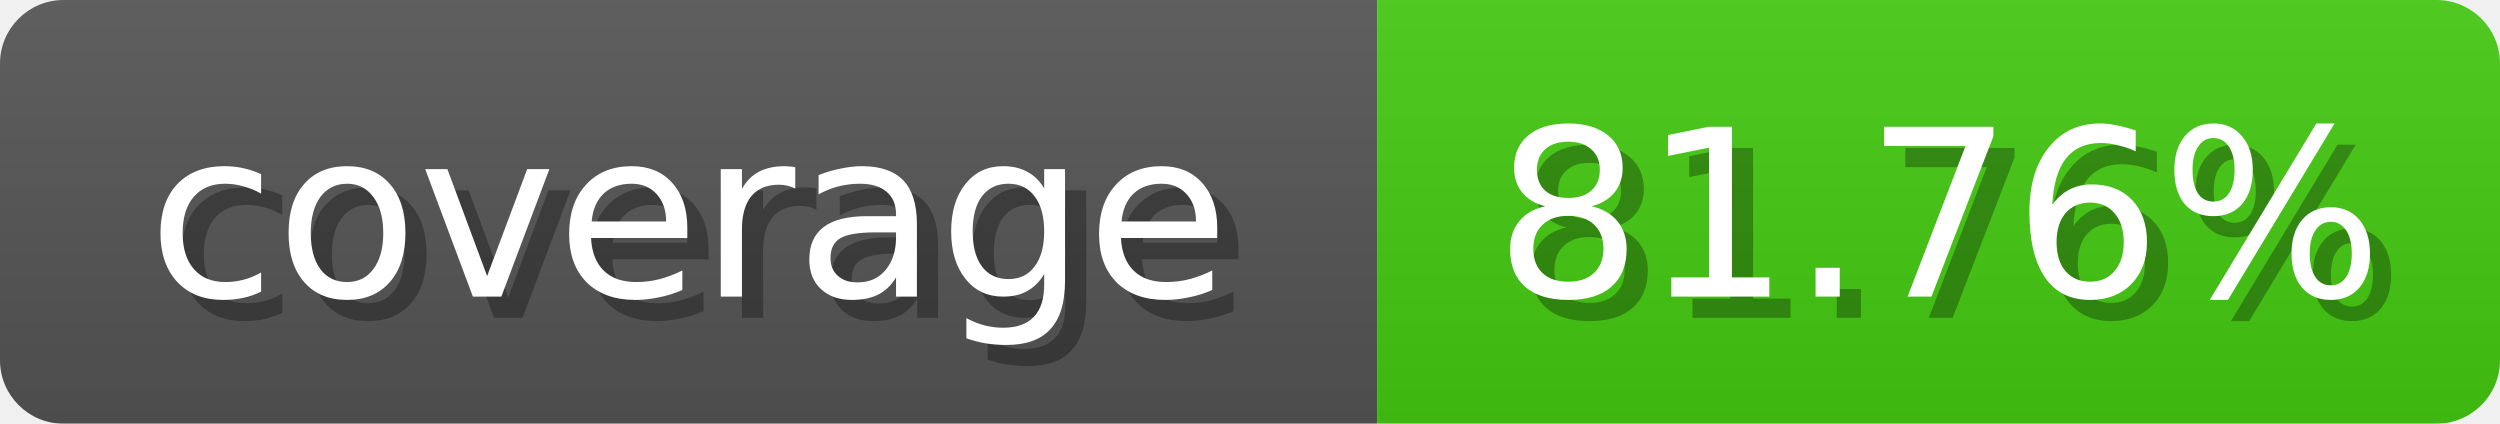
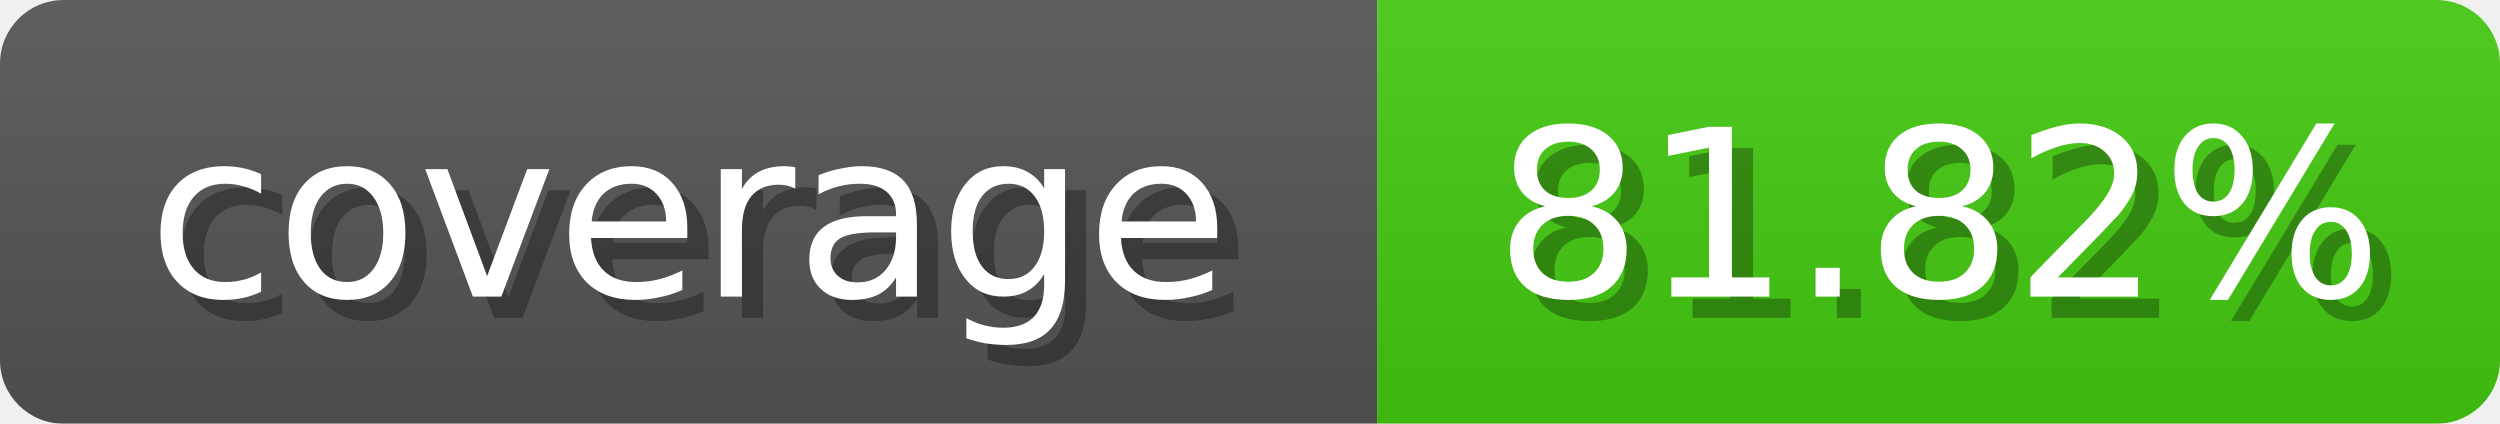
<svg xmlns="http://www.w3.org/2000/svg" width="118" height="20">
  <linearGradient id="b" x2="0" y2="100%">
    <stop offset="0" stop-color="#bbb" stop-opacity=".1" />
    <stop offset="1" stop-opacity=".1" />
  </linearGradient>
  <mask id="anybadge_1">
    <rect width="118" height="20" rx="3" fill="#fff" />
  </mask>
  <g mask="url(#anybadge_1)">
    <path fill="#555" d="M0 0h65v20H0z" />
    <path fill="#4C1" d="M65 0h53v20H65z" />
    <path fill="url(#b)" d="M0 0h118v20H0z" />
  </g>
  <g fill="#fff" text-anchor="middle" font-family="DejaVu Sans,Verdana,Geneva,sans-serif" font-size="11">
    <text x="33.5" y="15" fill="#010101" fill-opacity=".3">coverage</text>
    <text x="32.5" y="14">coverage</text>
  </g>
  <g fill="#fff" text-anchor="middle" font-family="DejaVu Sans,Verdana,Geneva,sans-serif" font-size="11">
-     <text x="92.5" y="15" fill="#010101" fill-opacity=".3">81.76%</text>
-     <text x="91.5" y="14">81.76%</text>
+     <text x="92.5" y="15" fill="#010101" fill-opacity=".3">81.82%</text>
+     <text x="91.5" y="14">81.82%</text>
  </g>
</svg>
